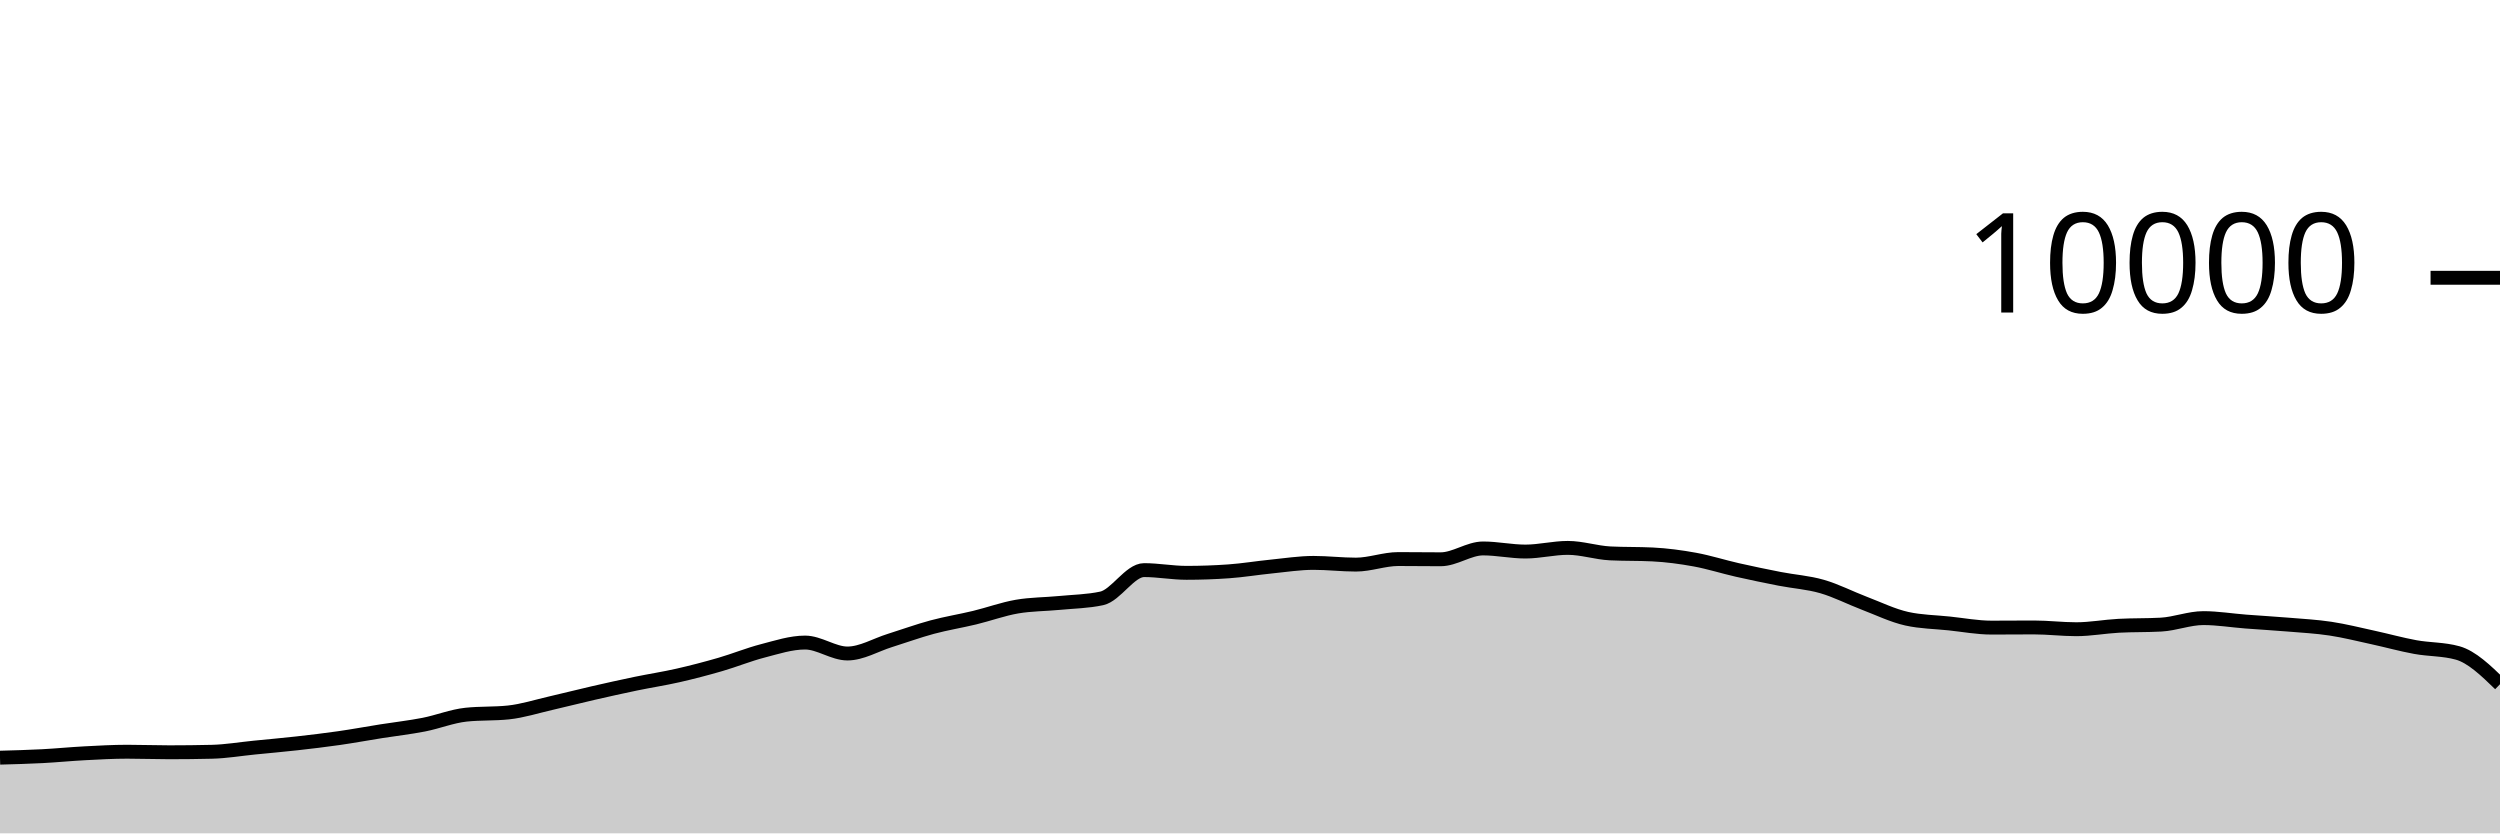
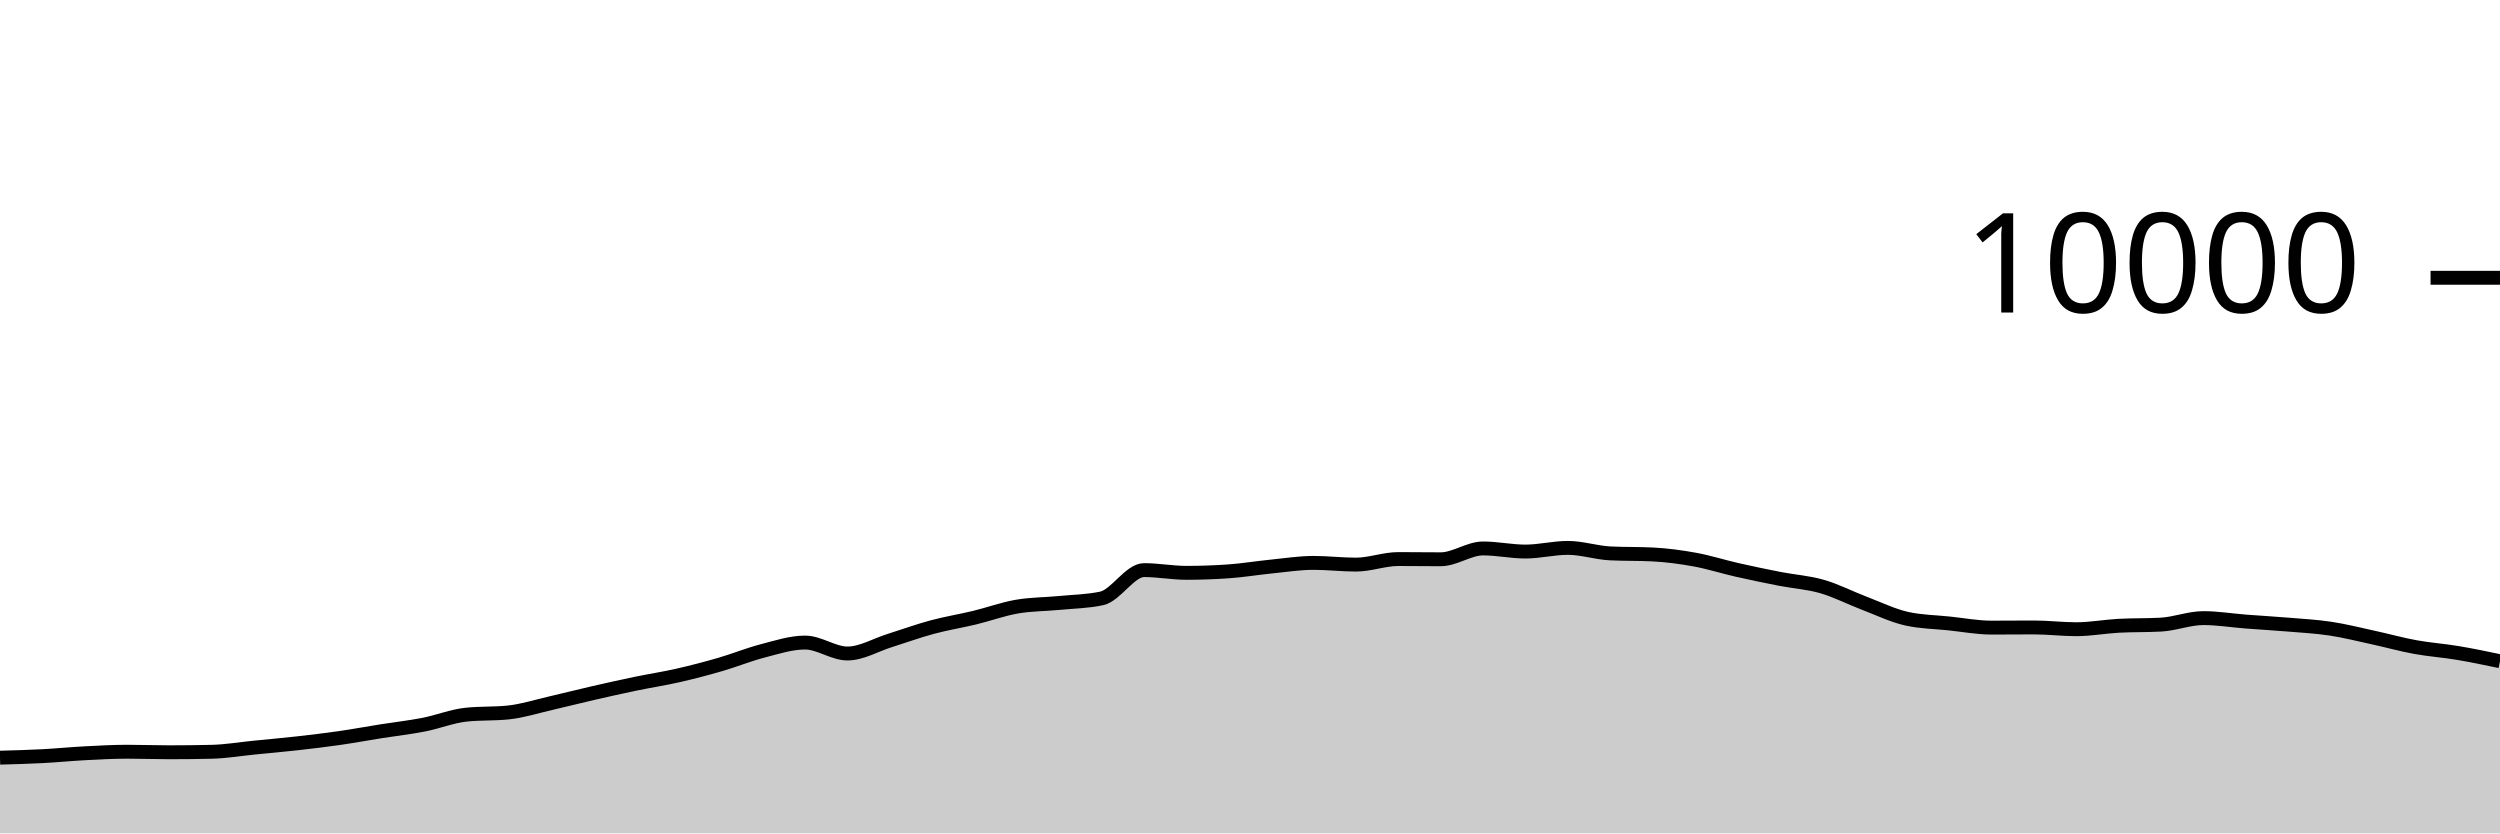
<svg xmlns="http://www.w3.org/2000/svg" viewBox="0 0 180 60">
  <g transform="translate(0,20)">
-     <path class="area" fill="rgba(0, 0, 0, 0.2)" d="M0,34.552C1.017,34.524,2.034,34.497,3.051,34.444C4.068,34.391,5.085,34.289,6.102,34.236C7.119,34.183,8.136,34.124,9.153,34.124C10.169,34.124,11.186,34.164,12.203,34.164C13.22,34.164,14.237,34.152,15.254,34.128C16.271,34.104,17.288,33.929,18.305,33.828C19.322,33.727,20.339,33.638,21.356,33.524C22.373,33.41,23.39,33.29,24.407,33.144C25.424,32.998,26.441,32.809,27.458,32.648C28.475,32.487,29.492,32.375,30.508,32.176C31.525,31.977,32.542,31.563,33.559,31.456C34.576,31.349,35.593,31.403,36.61,31.296C37.627,31.189,38.644,30.861,39.661,30.628C40.678,30.395,41.695,30.133,42.712,29.9C43.729,29.667,44.746,29.439,45.763,29.228C46.78,29.017,47.797,28.863,48.814,28.632C49.831,28.401,50.847,28.135,51.864,27.84C52.881,27.545,53.898,27.127,54.915,26.864C55.932,26.601,56.949,26.264,57.966,26.264C58.983,26.264,60,27.052,61.017,27.052C62.034,27.052,63.051,26.433,64.068,26.116C65.085,25.799,66.102,25.426,67.119,25.152C68.136,24.878,69.153,24.718,70.169,24.472C71.186,24.226,72.203,23.852,73.22,23.676C74.237,23.5,75.254,23.511,76.271,23.412C77.288,23.313,78.305,23.303,79.322,23.084C80.339,22.865,81.356,21.048,82.373,21.048C83.39,21.048,84.407,21.244,85.424,21.244C86.441,21.244,87.458,21.208,88.475,21.136C89.492,21.064,90.508,20.893,91.525,20.792C92.542,20.691,93.559,20.528,94.576,20.528C95.593,20.528,96.61,20.652,97.627,20.652C98.644,20.652,99.661,20.252,100.678,20.252C101.695,20.252,102.712,20.268,103.729,20.268C104.746,20.268,105.763,19.488,106.78,19.488C107.797,19.488,108.814,19.712,109.831,19.712C110.847,19.712,111.864,19.448,112.881,19.448C113.898,19.448,114.915,19.793,115.932,19.844C116.949,19.895,117.966,19.869,118.983,19.92C120,19.971,121.017,20.106,122.034,20.292C123.051,20.478,124.068,20.805,125.085,21.036C126.102,21.267,127.119,21.477,128.136,21.676C129.153,21.875,130.169,21.935,131.186,22.228C132.203,22.521,133.22,23.049,134.237,23.436C135.254,23.823,136.271,24.321,137.288,24.548C138.305,24.775,139.322,24.781,140.339,24.888C141.356,24.995,142.373,25.188,143.39,25.188C144.407,25.188,145.424,25.176,146.441,25.176C147.458,25.176,148.475,25.304,149.492,25.304C150.508,25.304,151.525,25.111,152.542,25.056C153.559,25.001,154.576,25.028,155.593,24.972C156.61,24.916,157.627,24.504,158.644,24.504C159.661,24.504,160.678,24.674,161.695,24.752C162.712,24.83,163.729,24.887,164.746,24.972C165.763,25.057,166.78,25.11,167.797,25.264C168.814,25.418,169.831,25.675,170.847,25.896C171.864,26.117,172.881,26.402,173.898,26.588C174.915,26.774,175.932,26.729,176.949,27.012C177.966,27.295,178.983,28.279,180,29.264L180,40C178.983,40,177.966,40,176.949,40C175.932,40,174.915,40,173.898,40C172.881,40,171.864,40,170.847,40C169.831,40,168.814,40,167.797,40C166.78,40,165.763,40,164.746,40C163.729,40,162.712,40,161.695,40C160.678,40,159.661,40,158.644,40C157.627,40,156.61,40,155.593,40C154.576,40,153.559,40,152.542,40C151.525,40,150.508,40,149.492,40C148.475,40,147.458,40,146.441,40C145.424,40,144.407,40,143.39,40C142.373,40,141.356,40,140.339,40C139.322,40,138.305,40,137.288,40C136.271,40,135.254,40,134.237,40C133.22,40,132.203,40,131.186,40C130.169,40,129.153,40,128.136,40C127.119,40,126.102,40,125.085,40C124.068,40,123.051,40,122.034,40C121.017,40,120,40,118.983,40C117.966,40,116.949,40,115.932,40C114.915,40,113.898,40,112.881,40C111.864,40,110.847,40,109.831,40C108.814,40,107.797,40,106.78,40C105.763,40,104.746,40,103.729,40C102.712,40,101.695,40,100.678,40C99.661,40,98.644,40,97.627,40C96.61,40,95.593,40,94.576,40C93.559,40,92.542,40,91.525,40C90.508,40,89.492,40,88.475,40C87.458,40,86.441,40,85.424,40C84.407,40,83.39,40,82.373,40C81.356,40,80.339,40,79.322,40C78.305,40,77.288,40,76.271,40C75.254,40,74.237,40,73.22,40C72.203,40,71.186,40,70.169,40C69.153,40,68.136,40,67.119,40C66.102,40,65.085,40,64.068,40C63.051,40,62.034,40,61.017,40C60,40,58.983,40,57.966,40C56.949,40,55.932,40,54.915,40C53.898,40,52.881,40,51.864,40C50.847,40,49.831,40,48.814,40C47.797,40,46.78,40,45.763,40C44.746,40,43.729,40,42.712,40C41.695,40,40.678,40,39.661,40C38.644,40,37.627,40,36.61,40C35.593,40,34.576,40,33.559,40C32.542,40,31.525,40,30.508,40C29.492,40,28.475,40,27.458,40C26.441,40,25.424,40,24.407,40C23.39,40,22.373,40,21.356,40C20.339,40,19.322,40,18.305,40C17.288,40,16.271,40,15.254,40C14.237,40,13.22,40,12.203,40C11.186,40,10.169,40,9.153,40C8.136,40,7.119,40,6.102,40C5.085,40,4.068,40,3.051,40C2.034,40,1.017,40,0,40Z" />
-     <path class="line" stroke="black" fill="none" d="M0,34.552C1.017,34.524,2.034,34.497,3.051,34.444C4.068,34.391,5.085,34.289,6.102,34.236C7.119,34.183,8.136,34.124,9.153,34.124C10.169,34.124,11.186,34.164,12.203,34.164C13.22,34.164,14.237,34.152,15.254,34.128C16.271,34.104,17.288,33.929,18.305,33.828C19.322,33.727,20.339,33.638,21.356,33.524C22.373,33.41,23.39,33.29,24.407,33.144C25.424,32.998,26.441,32.809,27.458,32.648C28.475,32.487,29.492,32.375,30.508,32.176C31.525,31.977,32.542,31.563,33.559,31.456C34.576,31.349,35.593,31.403,36.61,31.296C37.627,31.189,38.644,30.861,39.661,30.628C40.678,30.395,41.695,30.133,42.712,29.9C43.729,29.667,44.746,29.439,45.763,29.228C46.78,29.017,47.797,28.863,48.814,28.632C49.831,28.401,50.847,28.135,51.864,27.84C52.881,27.545,53.898,27.127,54.915,26.864C55.932,26.601,56.949,26.264,57.966,26.264C58.983,26.264,60,27.052,61.017,27.052C62.034,27.052,63.051,26.433,64.068,26.116C65.085,25.799,66.102,25.426,67.119,25.152C68.136,24.878,69.153,24.718,70.169,24.472C71.186,24.226,72.203,23.852,73.22,23.676C74.237,23.5,75.254,23.511,76.271,23.412C77.288,23.313,78.305,23.303,79.322,23.084C80.339,22.865,81.356,21.048,82.373,21.048C83.39,21.048,84.407,21.244,85.424,21.244C86.441,21.244,87.458,21.208,88.475,21.136C89.492,21.064,90.508,20.893,91.525,20.792C92.542,20.691,93.559,20.528,94.576,20.528C95.593,20.528,96.61,20.652,97.627,20.652C98.644,20.652,99.661,20.252,100.678,20.252C101.695,20.252,102.712,20.268,103.729,20.268C104.746,20.268,105.763,19.488,106.78,19.488C107.797,19.488,108.814,19.712,109.831,19.712C110.847,19.712,111.864,19.448,112.881,19.448C113.898,19.448,114.915,19.793,115.932,19.844C116.949,19.895,117.966,19.869,118.983,19.92C120,19.971,121.017,20.106,122.034,20.292C123.051,20.478,124.068,20.805,125.085,21.036C126.102,21.267,127.119,21.477,128.136,21.676C129.153,21.875,130.169,21.935,131.186,22.228C132.203,22.521,133.22,23.049,134.237,23.436C135.254,23.823,136.271,24.321,137.288,24.548C138.305,24.775,139.322,24.781,140.339,24.888C141.356,24.995,142.373,25.188,143.39,25.188C144.407,25.188,145.424,25.176,146.441,25.176C147.458,25.176,148.475,25.304,149.492,25.304C150.508,25.304,151.525,25.111,152.542,25.056C153.559,25.001,154.576,25.028,155.593,24.972C156.61,24.916,157.627,24.504,158.644,24.504C159.661,24.504,160.678,24.674,161.695,24.752C162.712,24.83,163.729,24.887,164.746,24.972C165.763,25.057,166.78,25.11,167.797,25.264C168.814,25.418,169.831,25.675,170.847,25.896C171.864,26.117,172.881,26.402,173.898,26.588C174.915,26.774,175.932,26.729,176.949,27.012C177.966,27.295,178.983,28.279,180,29.264" />
+     <path class="area" fill="rgba(0, 0, 0, 0.2)" d="M0,34.552C1.017,34.524,2.034,34.497,3.051,34.444C4.068,34.391,5.085,34.289,6.102,34.236C7.119,34.183,8.136,34.124,9.153,34.124C10.169,34.124,11.186,34.164,12.203,34.164C13.22,34.164,14.237,34.152,15.254,34.128C16.271,34.104,17.288,33.929,18.305,33.828C19.322,33.727,20.339,33.638,21.356,33.524C22.373,33.41,23.39,33.29,24.407,33.144C25.424,32.998,26.441,32.809,27.458,32.648C28.475,32.487,29.492,32.375,30.508,32.176C31.525,31.977,32.542,31.563,33.559,31.456C34.576,31.349,35.593,31.403,36.61,31.296C37.627,31.189,38.644,30.861,39.661,30.628C40.678,30.395,41.695,30.133,42.712,29.9C43.729,29.667,44.746,29.439,45.763,29.228C46.78,29.017,47.797,28.863,48.814,28.632C49.831,28.401,50.847,28.135,51.864,27.84C52.881,27.545,53.898,27.127,54.915,26.864C55.932,26.601,56.949,26.264,57.966,26.264C58.983,26.264,60,27.052,61.017,27.052C62.034,27.052,63.051,26.433,64.068,26.116C65.085,25.799,66.102,25.426,67.119,25.152C68.136,24.878,69.153,24.718,70.169,24.472C71.186,24.226,72.203,23.852,73.22,23.676C74.237,23.5,75.254,23.511,76.271,23.412C77.288,23.313,78.305,23.303,79.322,23.084C80.339,22.865,81.356,21.048,82.373,21.048C83.39,21.048,84.407,21.244,85.424,21.244C86.441,21.244,87.458,21.208,88.475,21.136C89.492,21.064,90.508,20.893,91.525,20.792C92.542,20.691,93.559,20.528,94.576,20.528C95.593,20.528,96.61,20.652,97.627,20.652C98.644,20.652,99.661,20.252,100.678,20.252C101.695,20.252,102.712,20.268,103.729,20.268C104.746,20.268,105.763,19.488,106.78,19.488C107.797,19.488,108.814,19.712,109.831,19.712C110.847,19.712,111.864,19.448,112.881,19.448C113.898,19.448,114.915,19.793,115.932,19.844C116.949,19.895,117.966,19.869,118.983,19.92C120,19.971,121.017,20.106,122.034,20.292C123.051,20.478,124.068,20.805,125.085,21.036C126.102,21.267,127.119,21.477,128.136,21.676C129.153,21.875,130.169,21.935,131.186,22.228C132.203,22.521,133.22,23.049,134.237,23.436C135.254,23.823,136.271,24.321,137.288,24.548C138.305,24.775,139.322,24.781,140.339,24.888C141.356,24.995,142.373,25.188,143.39,25.188C144.407,25.188,145.424,25.176,146.441,25.176C147.458,25.176,148.475,25.304,149.492,25.304C150.508,25.304,151.525,25.111,152.542,25.056C153.559,25.001,154.576,25.028,155.593,24.972C156.61,24.916,157.627,24.504,158.644,24.504C159.661,24.504,160.678,24.674,161.695,24.752C162.712,24.83,163.729,24.887,164.746,24.972C165.763,25.057,166.78,25.11,167.797,25.264C168.814,25.418,169.831,25.675,170.847,25.896C171.864,26.117,172.881,26.402,173.898,26.588C174.915,26.774,175.932,26.842,176.949,27.012C177.966,27.182,178.983,27.395,180,27.608L180,40C178.983,40,177.966,40,176.949,40C175.932,40,174.915,40,173.898,40C172.881,40,171.864,40,170.847,40C169.831,40,168.814,40,167.797,40C166.78,40,165.763,40,164.746,40C163.729,40,162.712,40,161.695,40C160.678,40,159.661,40,158.644,40C157.627,40,156.61,40,155.593,40C154.576,40,153.559,40,152.542,40C151.525,40,150.508,40,149.492,40C148.475,40,147.458,40,146.441,40C145.424,40,144.407,40,143.39,40C142.373,40,141.356,40,140.339,40C139.322,40,138.305,40,137.288,40C136.271,40,135.254,40,134.237,40C133.22,40,132.203,40,131.186,40C130.169,40,129.153,40,128.136,40C127.119,40,126.102,40,125.085,40C124.068,40,123.051,40,122.034,40C121.017,40,120,40,118.983,40C117.966,40,116.949,40,115.932,40C114.915,40,113.898,40,112.881,40C111.864,40,110.847,40,109.831,40C108.814,40,107.797,40,106.78,40C105.763,40,104.746,40,103.729,40C102.712,40,101.695,40,100.678,40C99.661,40,98.644,40,97.627,40C96.61,40,95.593,40,94.576,40C93.559,40,92.542,40,91.525,40C90.508,40,89.492,40,88.475,40C87.458,40,86.441,40,85.424,40C84.407,40,83.39,40,82.373,40C81.356,40,80.339,40,79.322,40C78.305,40,77.288,40,76.271,40C75.254,40,74.237,40,73.22,40C72.203,40,71.186,40,70.169,40C69.153,40,68.136,40,67.119,40C66.102,40,65.085,40,64.068,40C63.051,40,62.034,40,61.017,40C60,40,58.983,40,57.966,40C56.949,40,55.932,40,54.915,40C53.898,40,52.881,40,51.864,40C50.847,40,49.831,40,48.814,40C47.797,40,46.78,40,45.763,40C44.746,40,43.729,40,42.712,40C41.695,40,40.678,40,39.661,40C38.644,40,37.627,40,36.61,40C35.593,40,34.576,40,33.559,40C32.542,40,31.525,40,30.508,40C29.492,40,28.475,40,27.458,40C26.441,40,25.424,40,24.407,40C23.39,40,22.373,40,21.356,40C20.339,40,19.322,40,18.305,40C17.288,40,16.271,40,15.254,40C14.237,40,13.22,40,12.203,40C11.186,40,10.169,40,9.153,40C8.136,40,7.119,40,6.102,40C5.085,40,4.068,40,3.051,40C2.034,40,1.017,40,0,40Z" />
+     <path class="line" stroke="black" fill="none" d="M0,34.552C1.017,34.524,2.034,34.497,3.051,34.444C4.068,34.391,5.085,34.289,6.102,34.236C7.119,34.183,8.136,34.124,9.153,34.124C10.169,34.124,11.186,34.164,12.203,34.164C13.22,34.164,14.237,34.152,15.254,34.128C16.271,34.104,17.288,33.929,18.305,33.828C19.322,33.727,20.339,33.638,21.356,33.524C22.373,33.41,23.39,33.29,24.407,33.144C25.424,32.998,26.441,32.809,27.458,32.648C28.475,32.487,29.492,32.375,30.508,32.176C31.525,31.977,32.542,31.563,33.559,31.456C34.576,31.349,35.593,31.403,36.61,31.296C37.627,31.189,38.644,30.861,39.661,30.628C40.678,30.395,41.695,30.133,42.712,29.9C43.729,29.667,44.746,29.439,45.763,29.228C46.78,29.017,47.797,28.863,48.814,28.632C49.831,28.401,50.847,28.135,51.864,27.84C52.881,27.545,53.898,27.127,54.915,26.864C55.932,26.601,56.949,26.264,57.966,26.264C58.983,26.264,60,27.052,61.017,27.052C62.034,27.052,63.051,26.433,64.068,26.116C65.085,25.799,66.102,25.426,67.119,25.152C68.136,24.878,69.153,24.718,70.169,24.472C71.186,24.226,72.203,23.852,73.22,23.676C74.237,23.5,75.254,23.511,76.271,23.412C77.288,23.313,78.305,23.303,79.322,23.084C80.339,22.865,81.356,21.048,82.373,21.048C83.39,21.048,84.407,21.244,85.424,21.244C86.441,21.244,87.458,21.208,88.475,21.136C89.492,21.064,90.508,20.893,91.525,20.792C92.542,20.691,93.559,20.528,94.576,20.528C95.593,20.528,96.61,20.652,97.627,20.652C98.644,20.652,99.661,20.252,100.678,20.252C101.695,20.252,102.712,20.268,103.729,20.268C104.746,20.268,105.763,19.488,106.78,19.488C107.797,19.488,108.814,19.712,109.831,19.712C110.847,19.712,111.864,19.448,112.881,19.448C113.898,19.448,114.915,19.793,115.932,19.844C116.949,19.895,117.966,19.869,118.983,19.92C120,19.971,121.017,20.106,122.034,20.292C123.051,20.478,124.068,20.805,125.085,21.036C126.102,21.267,127.119,21.477,128.136,21.676C129.153,21.875,130.169,21.935,131.186,22.228C132.203,22.521,133.22,23.049,134.237,23.436C135.254,23.823,136.271,24.321,137.288,24.548C138.305,24.775,139.322,24.781,140.339,24.888C141.356,24.995,142.373,25.188,143.39,25.188C144.407,25.188,145.424,25.176,146.441,25.176C147.458,25.176,148.475,25.304,149.492,25.304C150.508,25.304,151.525,25.111,152.542,25.056C153.559,25.001,154.576,25.028,155.593,24.972C156.61,24.916,157.627,24.504,158.644,24.504C159.661,24.504,160.678,24.674,161.695,24.752C162.712,24.83,163.729,24.887,164.746,24.972C165.763,25.057,166.78,25.11,167.797,25.264C168.814,25.418,169.831,25.675,170.847,25.896C171.864,26.117,172.881,26.402,173.898,26.588C174.915,26.774,175.932,26.842,176.949,27.012C177.966,27.182,178.983,27.395,180,27.608" />
    <path class="axis-ceiling" stroke-width="1" stroke="black" fill="none" d="M175,0L180,0" />
    <text class="axis-ceiling-label" font-family="sans-serif" text-anchor="end" font-size="10px" x="170" y="2.5">10000</text>
  </g>
</svg>
